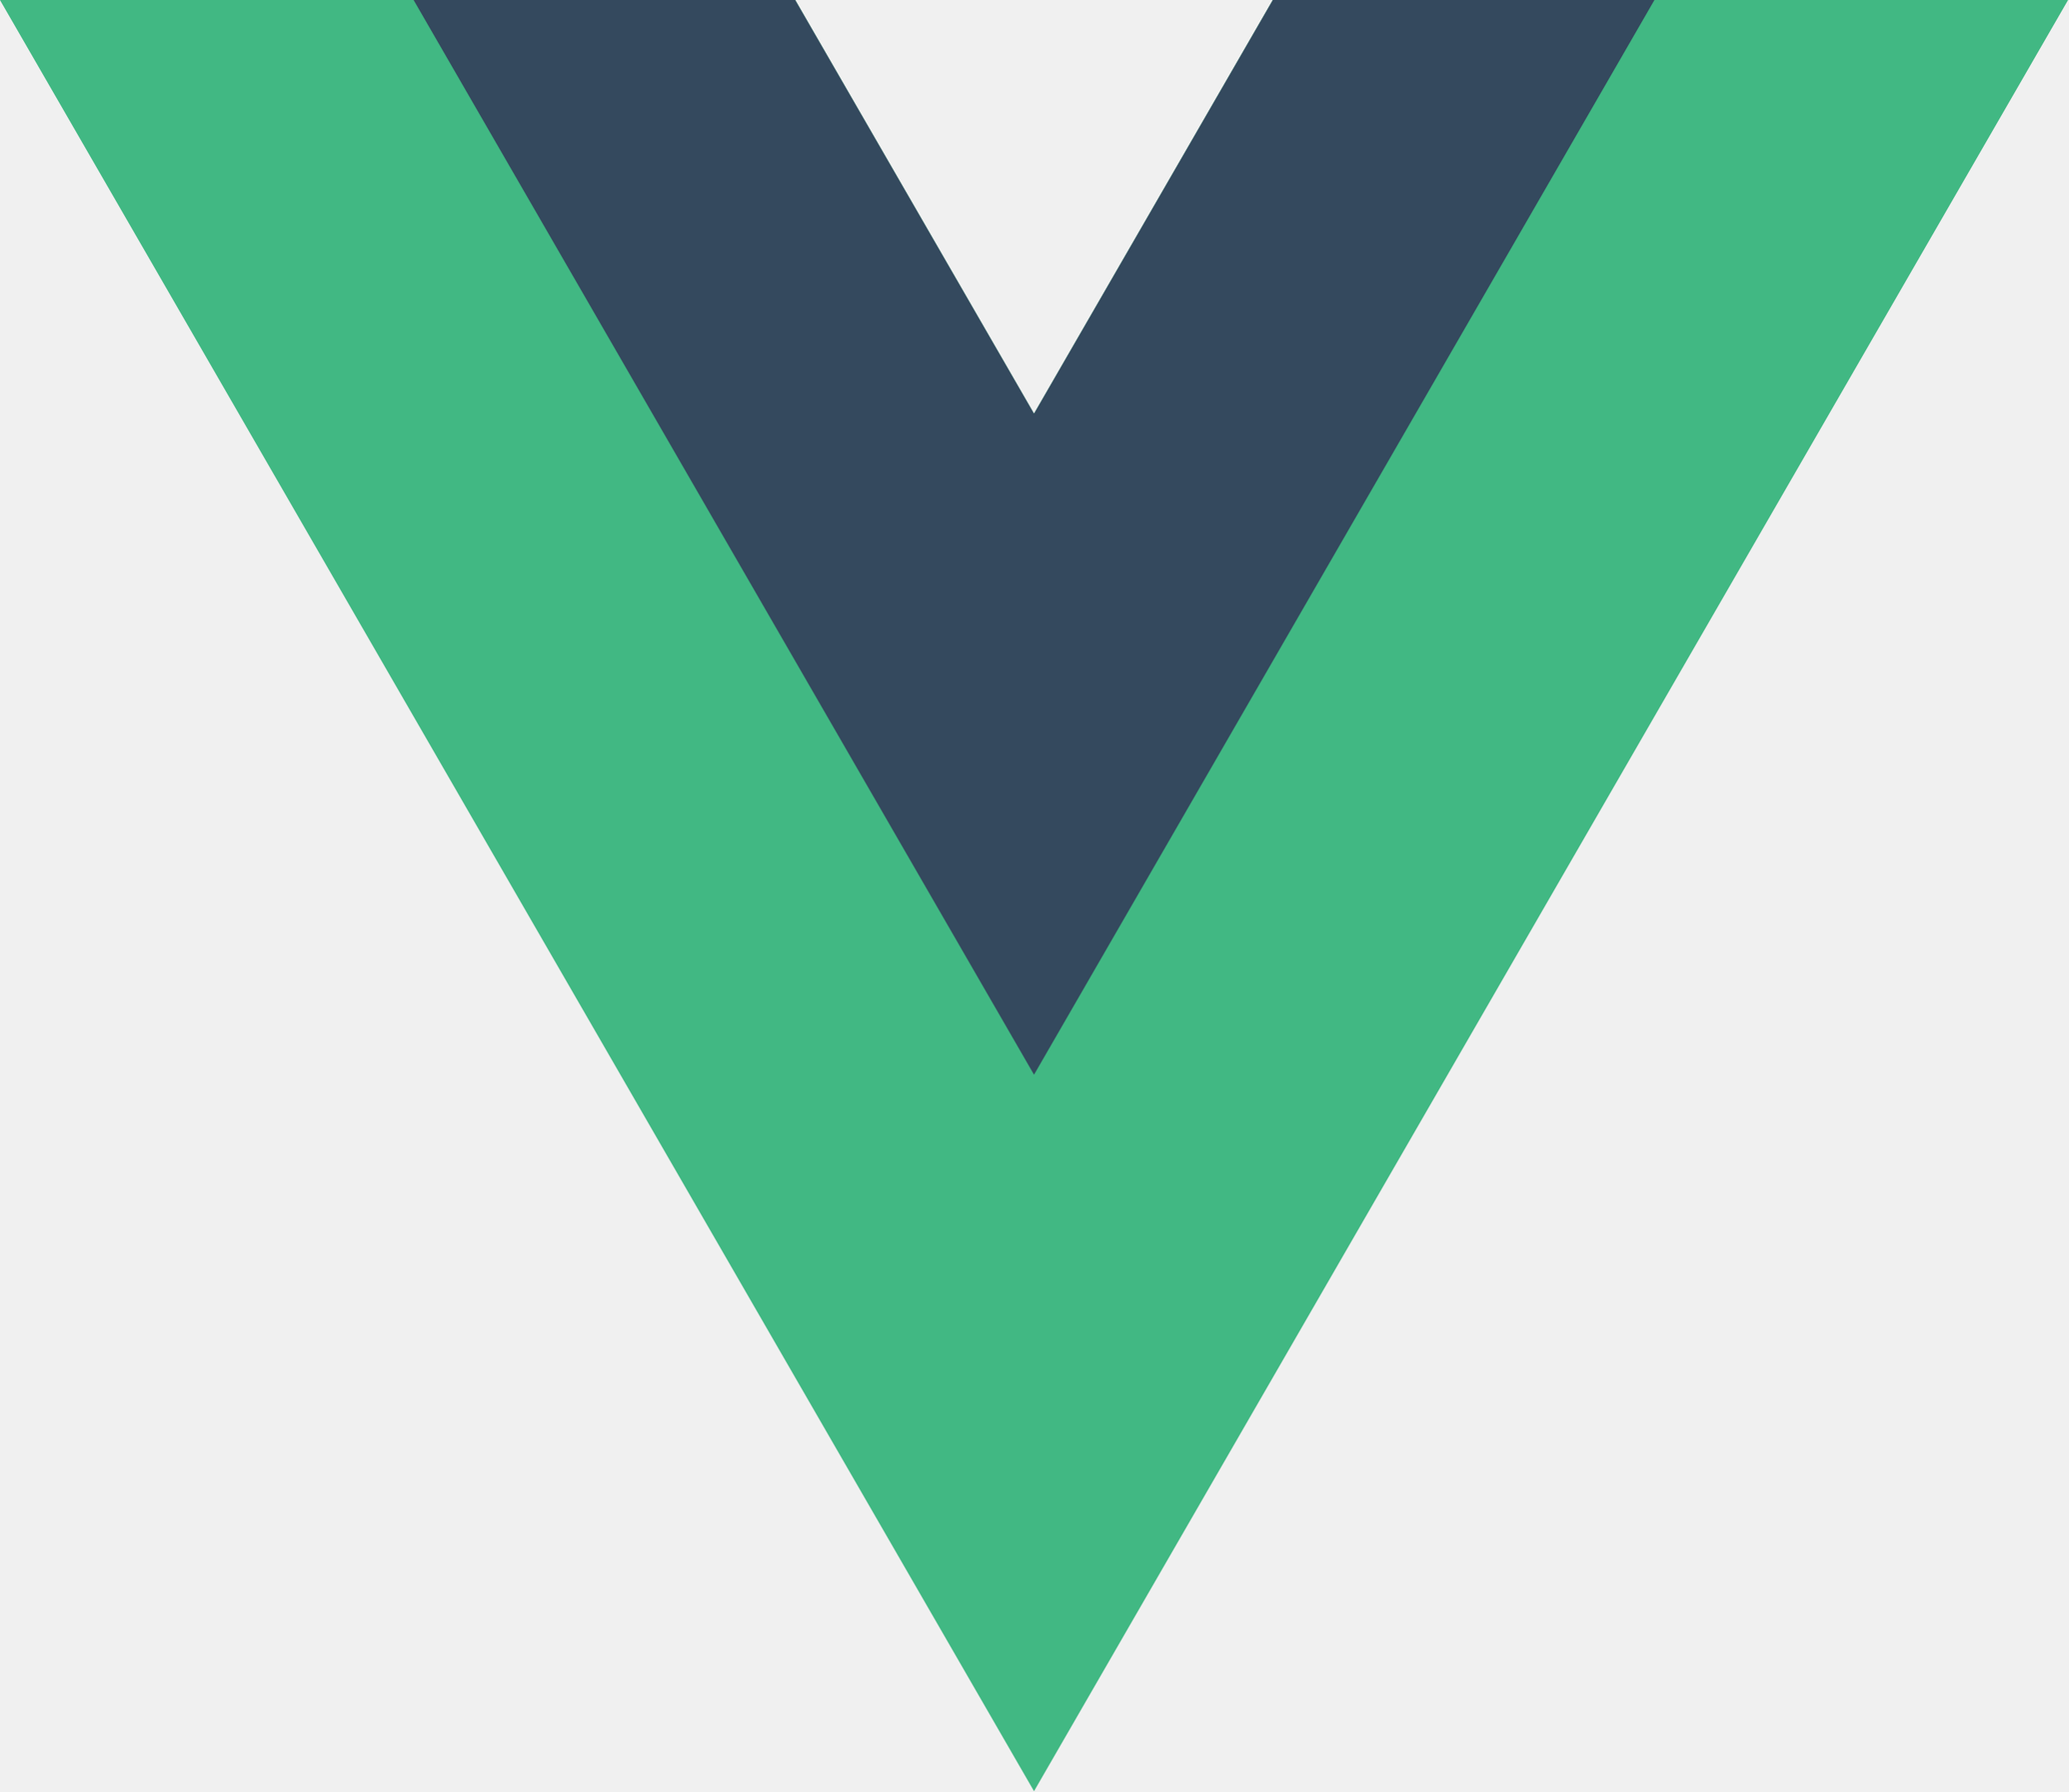
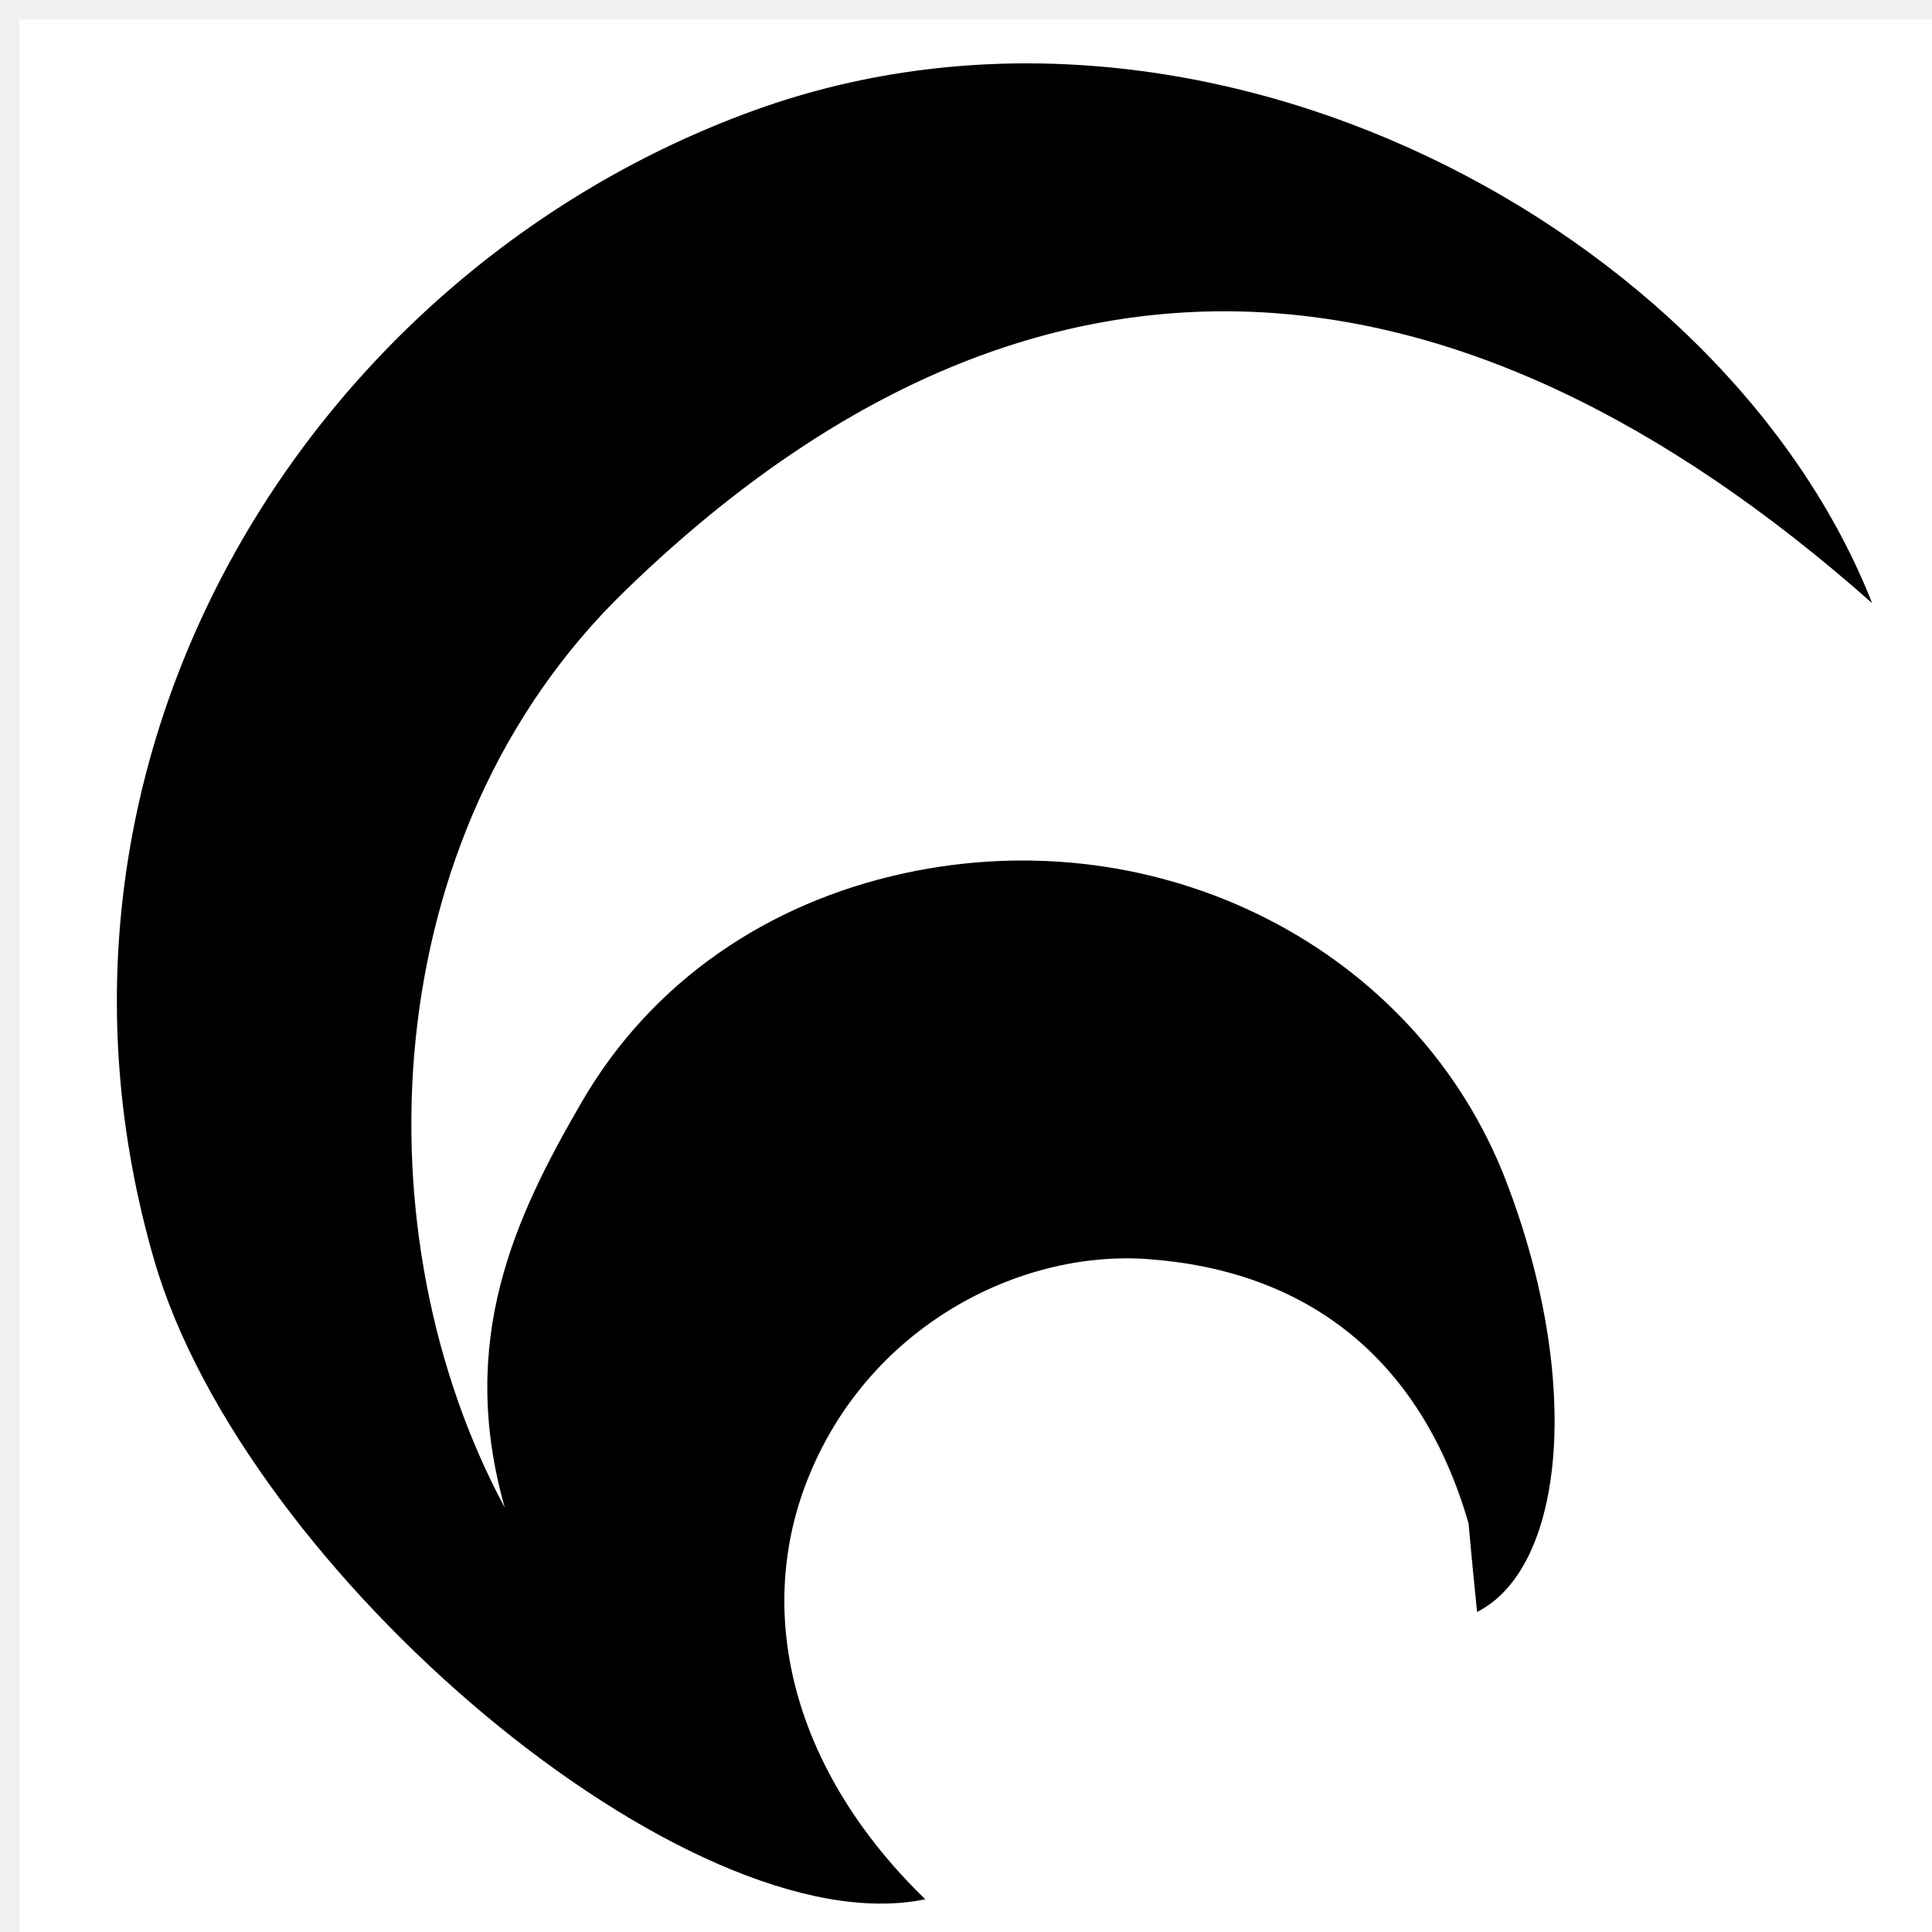
- <svg xmlns="http://www.w3.org/2000/svg" viewBox="0 0 261.76 226.69">
-   <path d="M161.096.001l-30.225 52.351L100.647.001H-.005l130.877 226.688L261.749.001z" fill="#41b883" />
-   <path d="M161.096.001l-30.225 52.351L100.647.001H52.346l78.526 136.01L209.398.001z" fill="#34495e" />
+ <svg xmlns="http://www.w3.org/2000/svg" version="1.1" id="Layer_1" x="0px" y="0px" width="100%" viewBox="0 0 100 100" enable-background="new 0 0 100 100" xml:space="preserve">
+   <path fill="#FFFFFF" opacity="1" stroke="none" d=" M55,101   C36.667,101 18.833,101 1,101   C1,67.667 1,34.333 1,1   C34.333,1 67.667,1 101,1   C101,34.333 101,67.667 101,101   C85.833,101 70.667,101 55,101  M76.03,79.241   C76.173,80.66 76.316,82.078 76.453,83.434   C80.951,81.167 81.965,71.583 77.962,61.15   C73.347,49.123 60.082,42.3 46.767,45.208   C39.782,46.733 33.755,50.754 30.104,57.051   C26.657,62.995 23.66,69.344 26.129,78.039   C18.581,64.007 19.299,43.269 32.317,30.614   C53.159,10.354 75.246,12.033 96.898,31.216   C89.359,12.026 62.368,-2.743 39.013,5.722   C16.216,13.985 0.357,38.971 7.986,65.238   C12.681,81.405 35.697,100.841 47.892,98.306   C41.127,91.753 39.013,83.678 41.778,76.631   C44.888,68.702 52.709,64.694 59.392,65.169   C67.567,65.75 73.515,70.215 76.03,79.241  z" />
+   <path fill="#000000" opacity="1" stroke="none" d=" M76.015,78.849   C73.515,70.215 67.567,65.75 59.392,65.169   C52.709,64.694 44.888,68.702 41.778,76.631   C39.013,83.678 41.127,91.753 47.892,98.306   C35.697,100.841 12.681,81.405 7.986,65.238   C0.357,38.971 16.216,13.985 39.013,5.722   C62.368,-2.743 89.359,12.026 96.898,31.216   C75.246,12.033 53.159,10.354 32.317,30.614   C19.299,43.269 18.581,64.007 26.129,78.039   C23.66,69.344 26.657,62.995 30.104,57.051   C33.755,50.754 39.782,46.733 46.767,45.208   C60.082,42.3 73.347,49.123 77.962,61.15   C81.965,71.583 80.951,81.167 76.453,83.434   C76.316,82.078 76.173,80.66 76.015,78.849  z" />
</svg>
